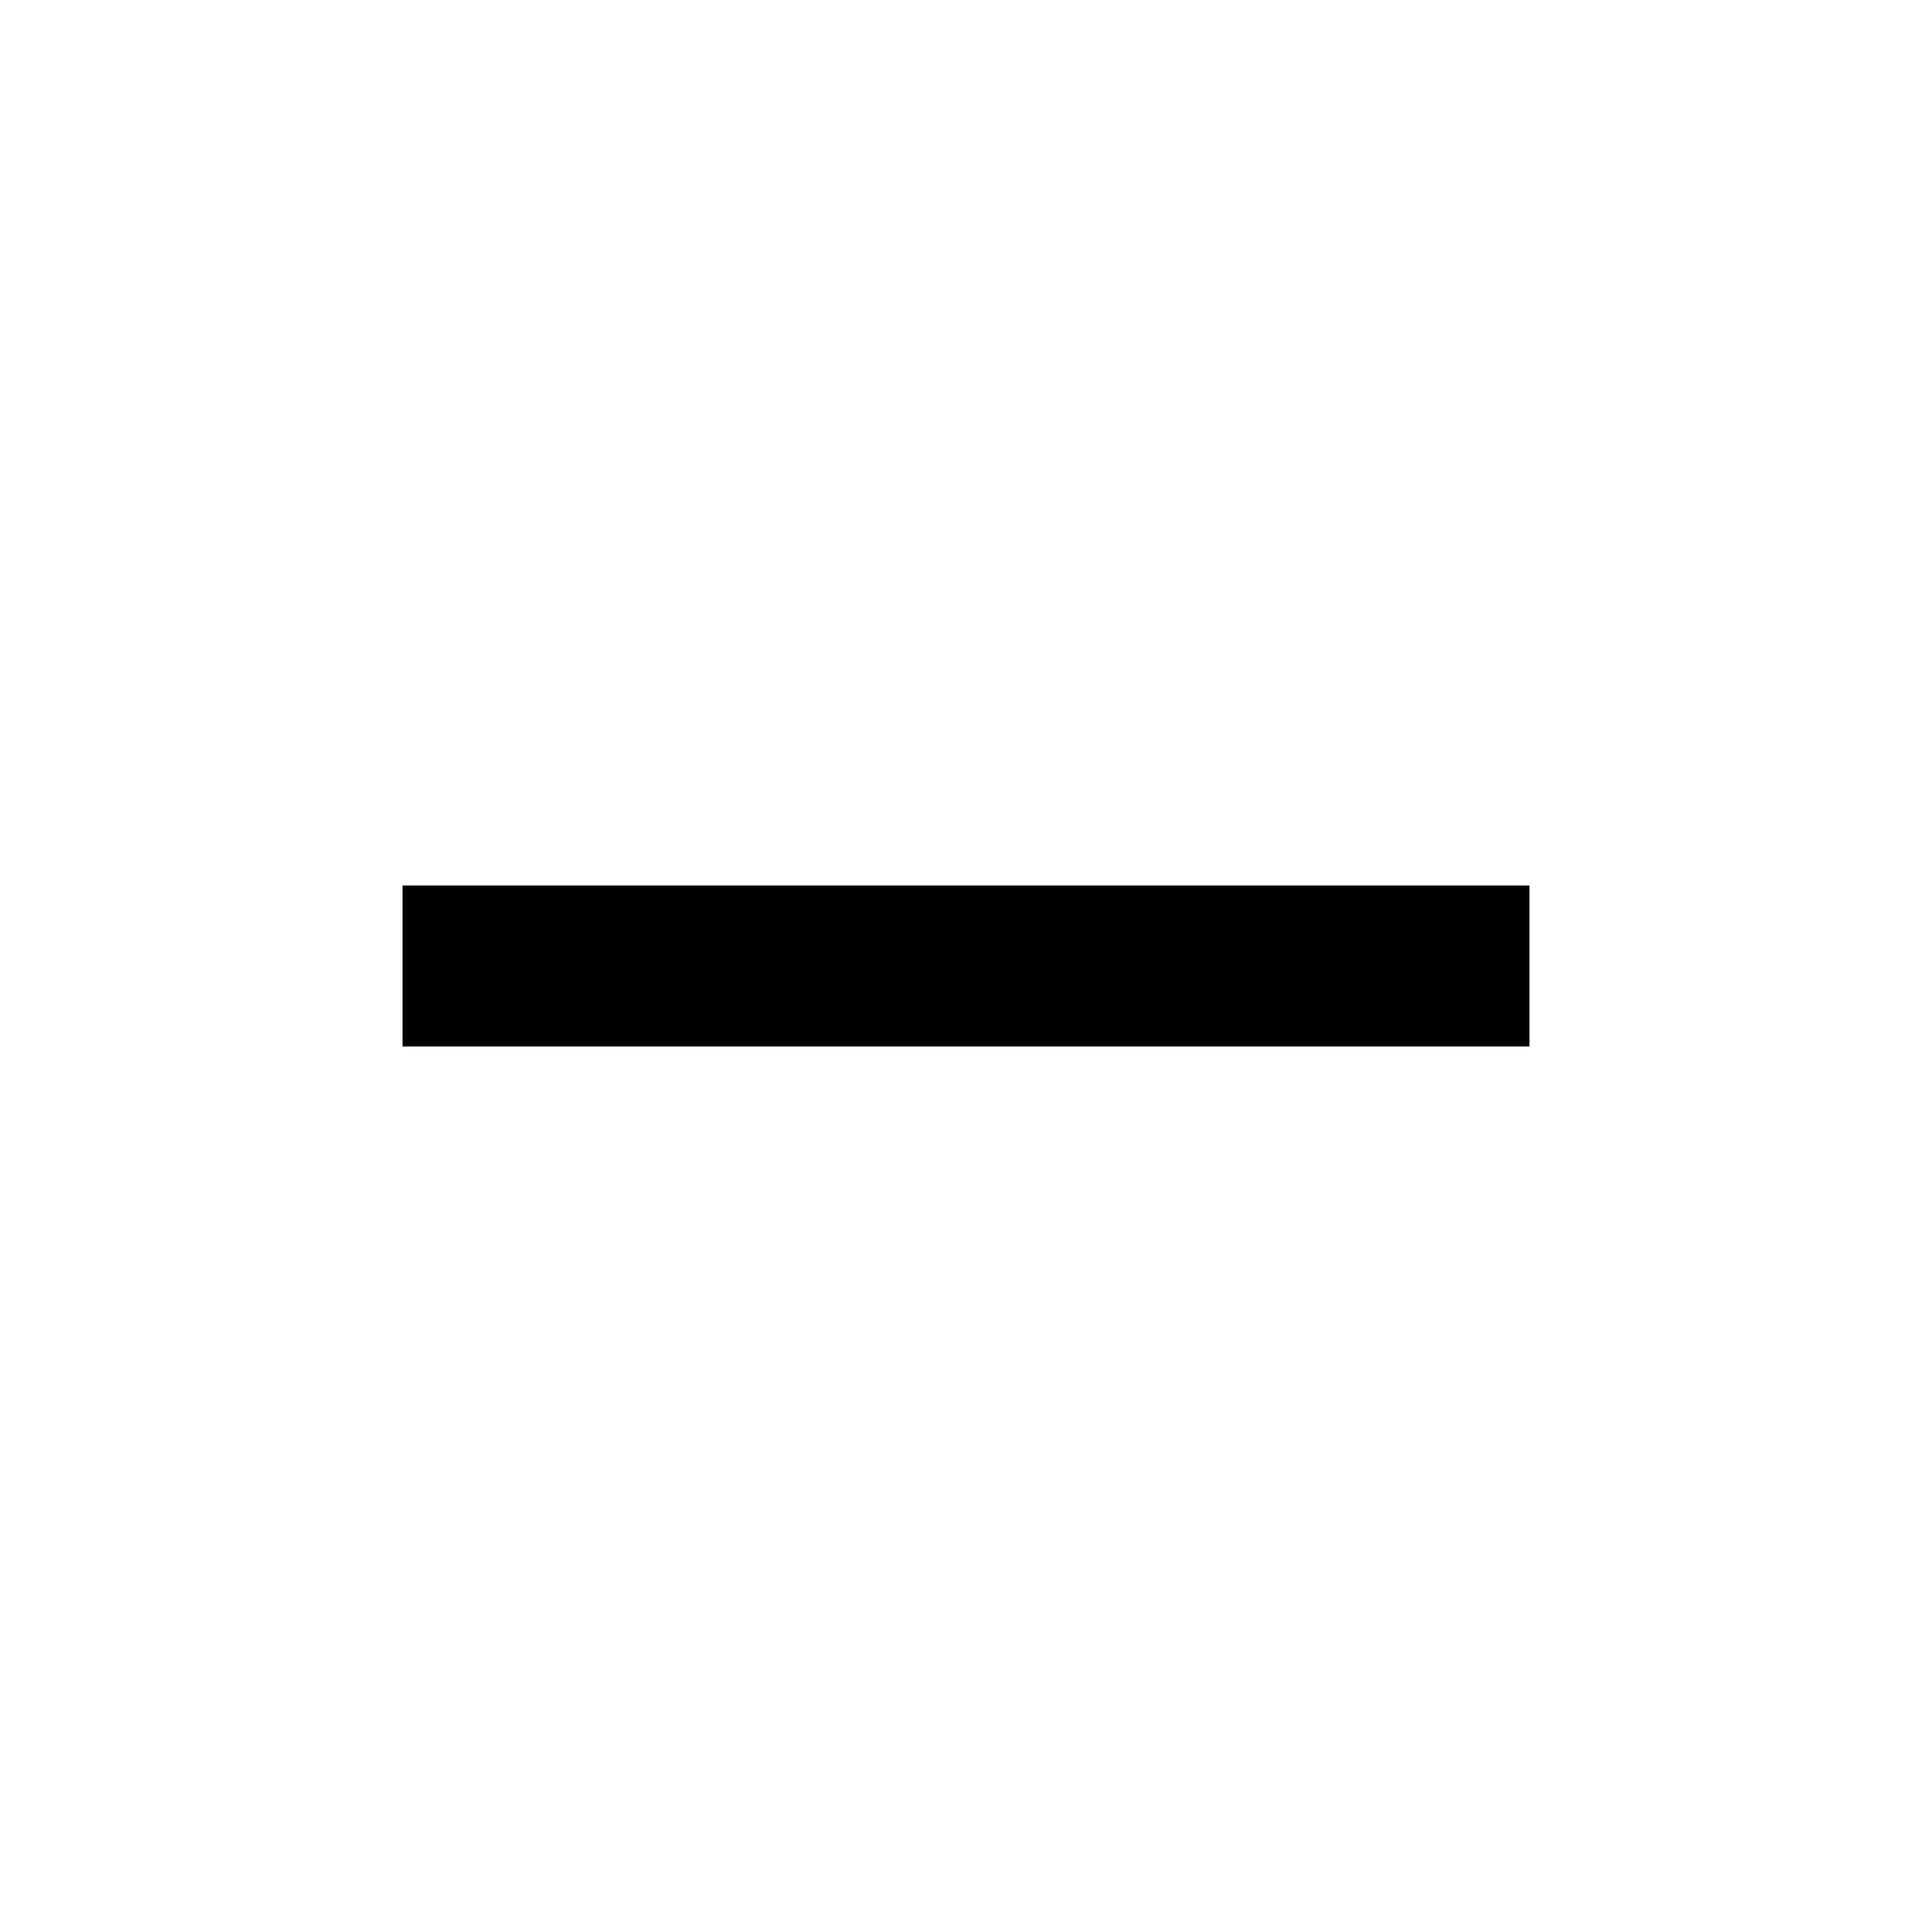
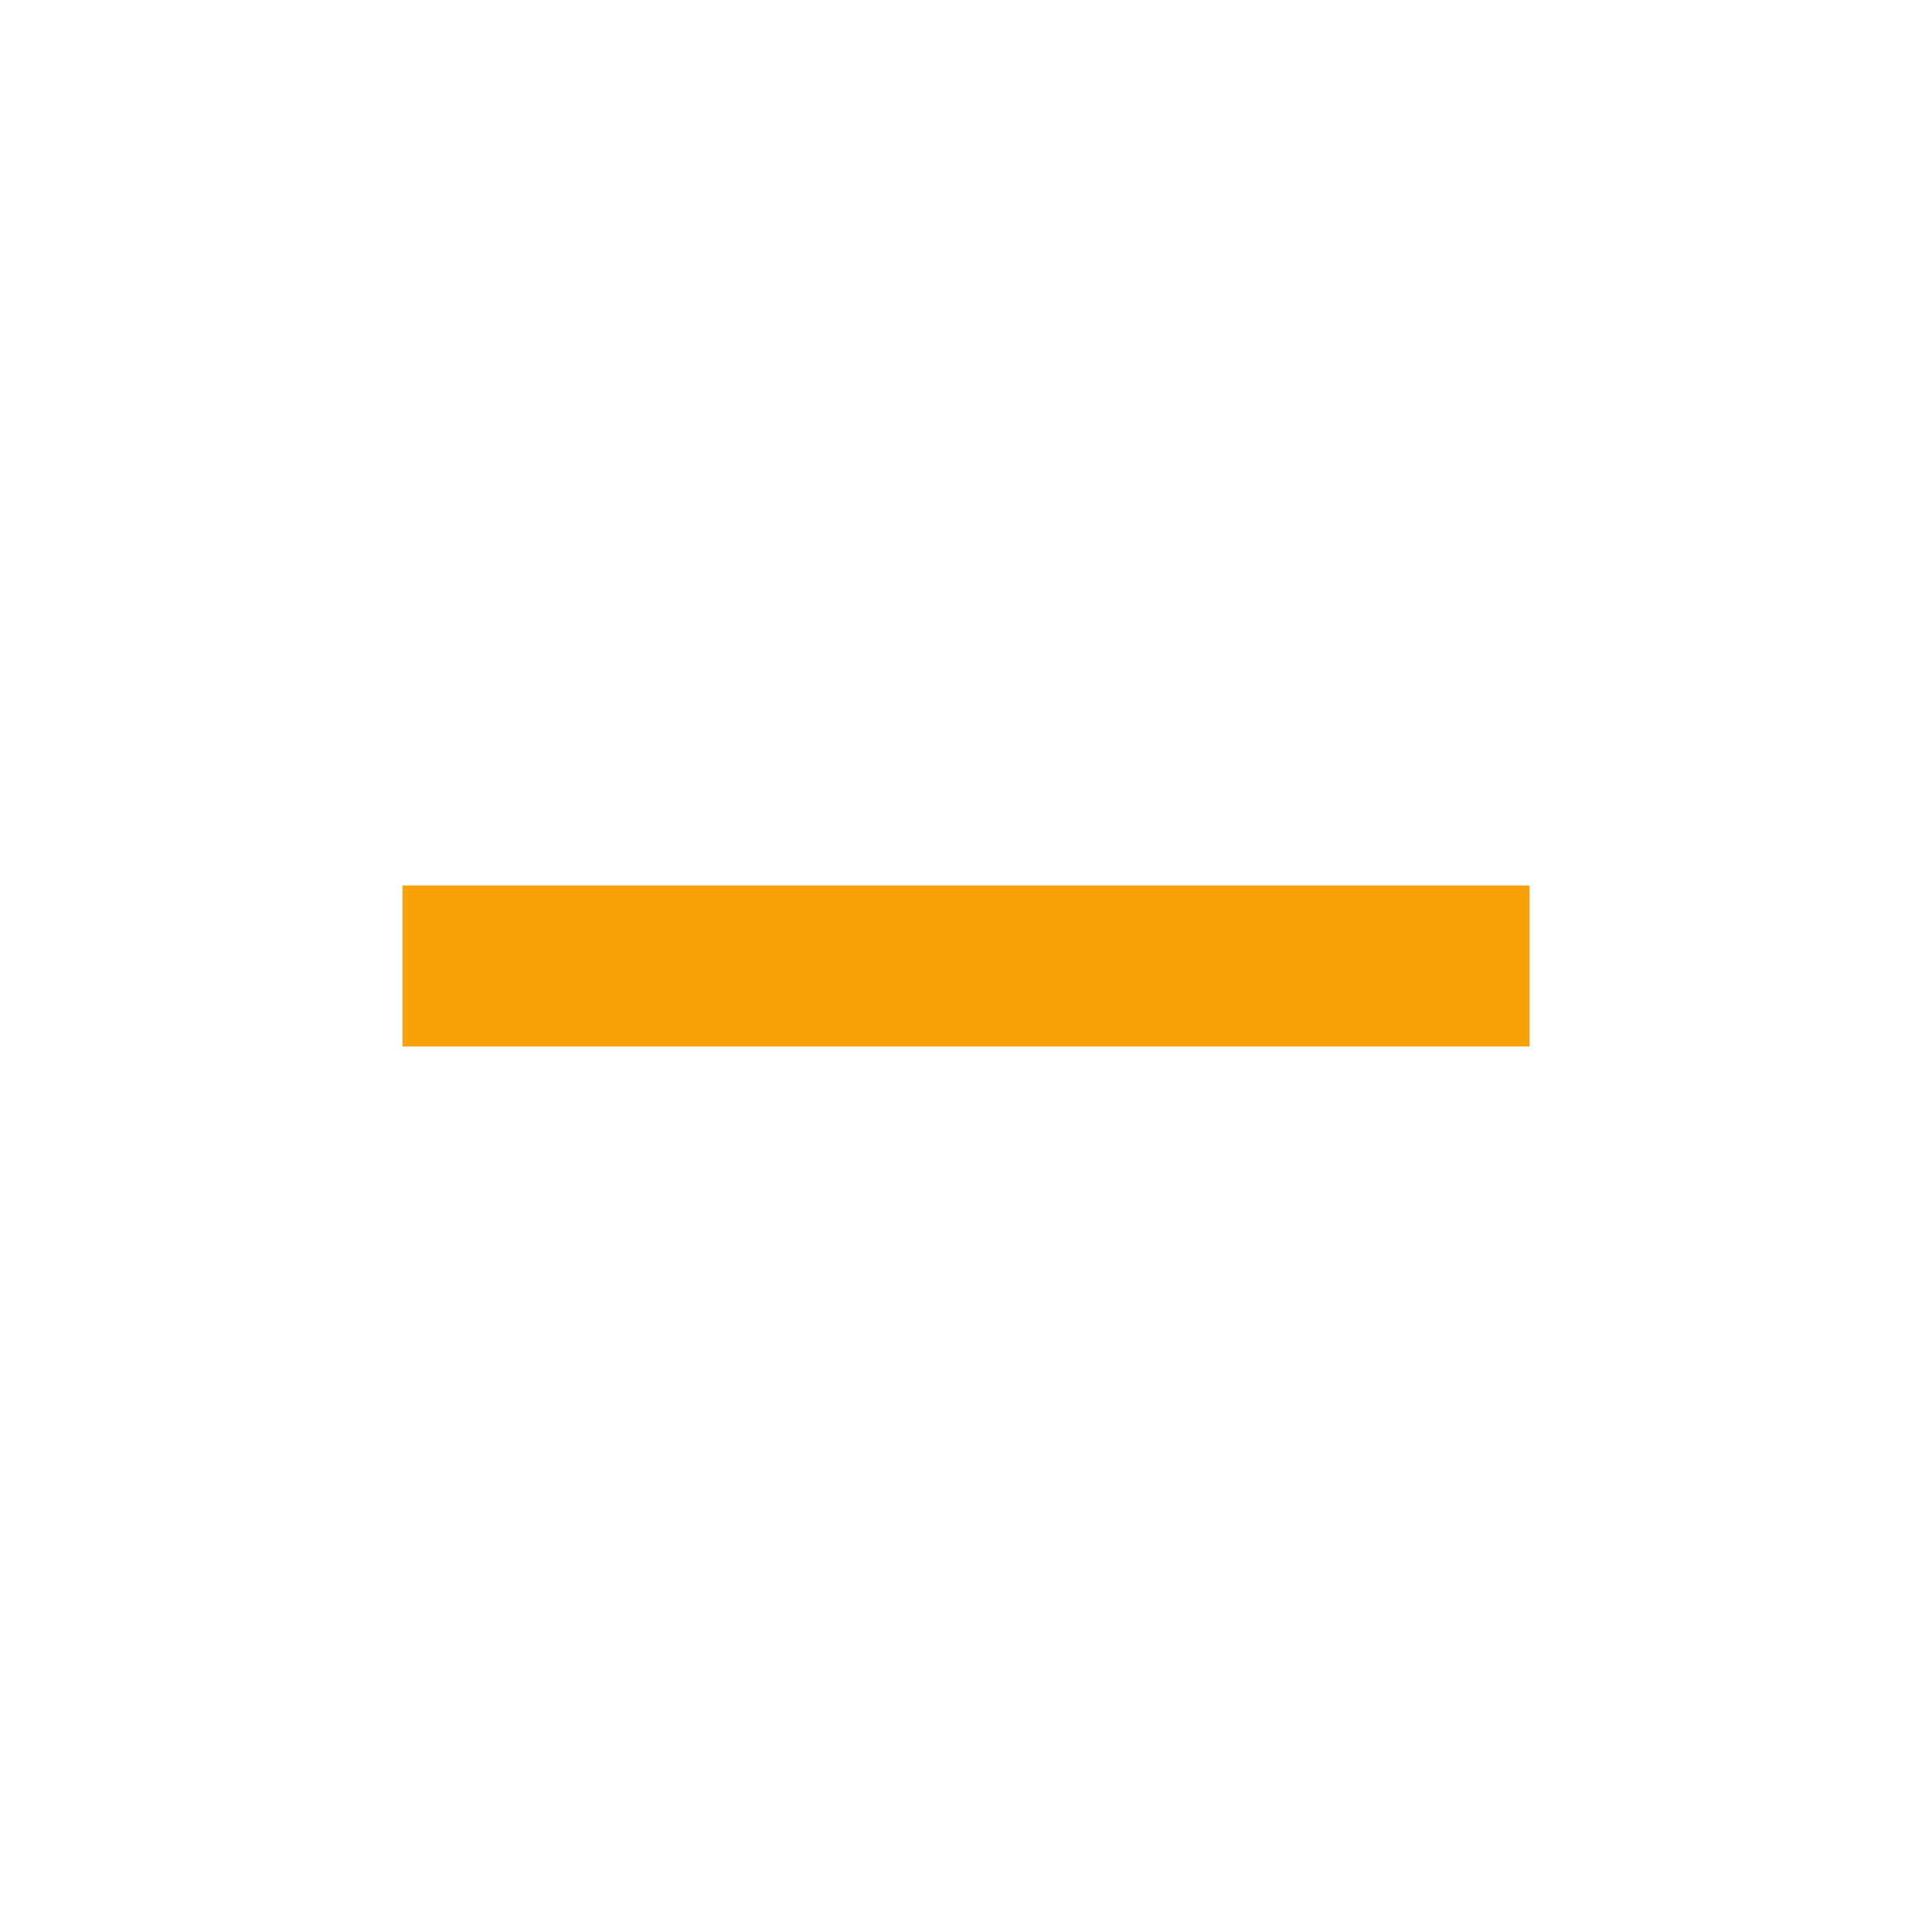
- <svg xmlns="http://www.w3.org/2000/svg" height="24" viewBox="0 -960 960 960" width="24">
+ <svg xmlns="http://www.w3.org/2000/svg" fill="#f9a109" height="24" viewBox="0 -960 960 960" width="24">
  <path d="M200-440v-80h560v80H200Z" />
</svg>
